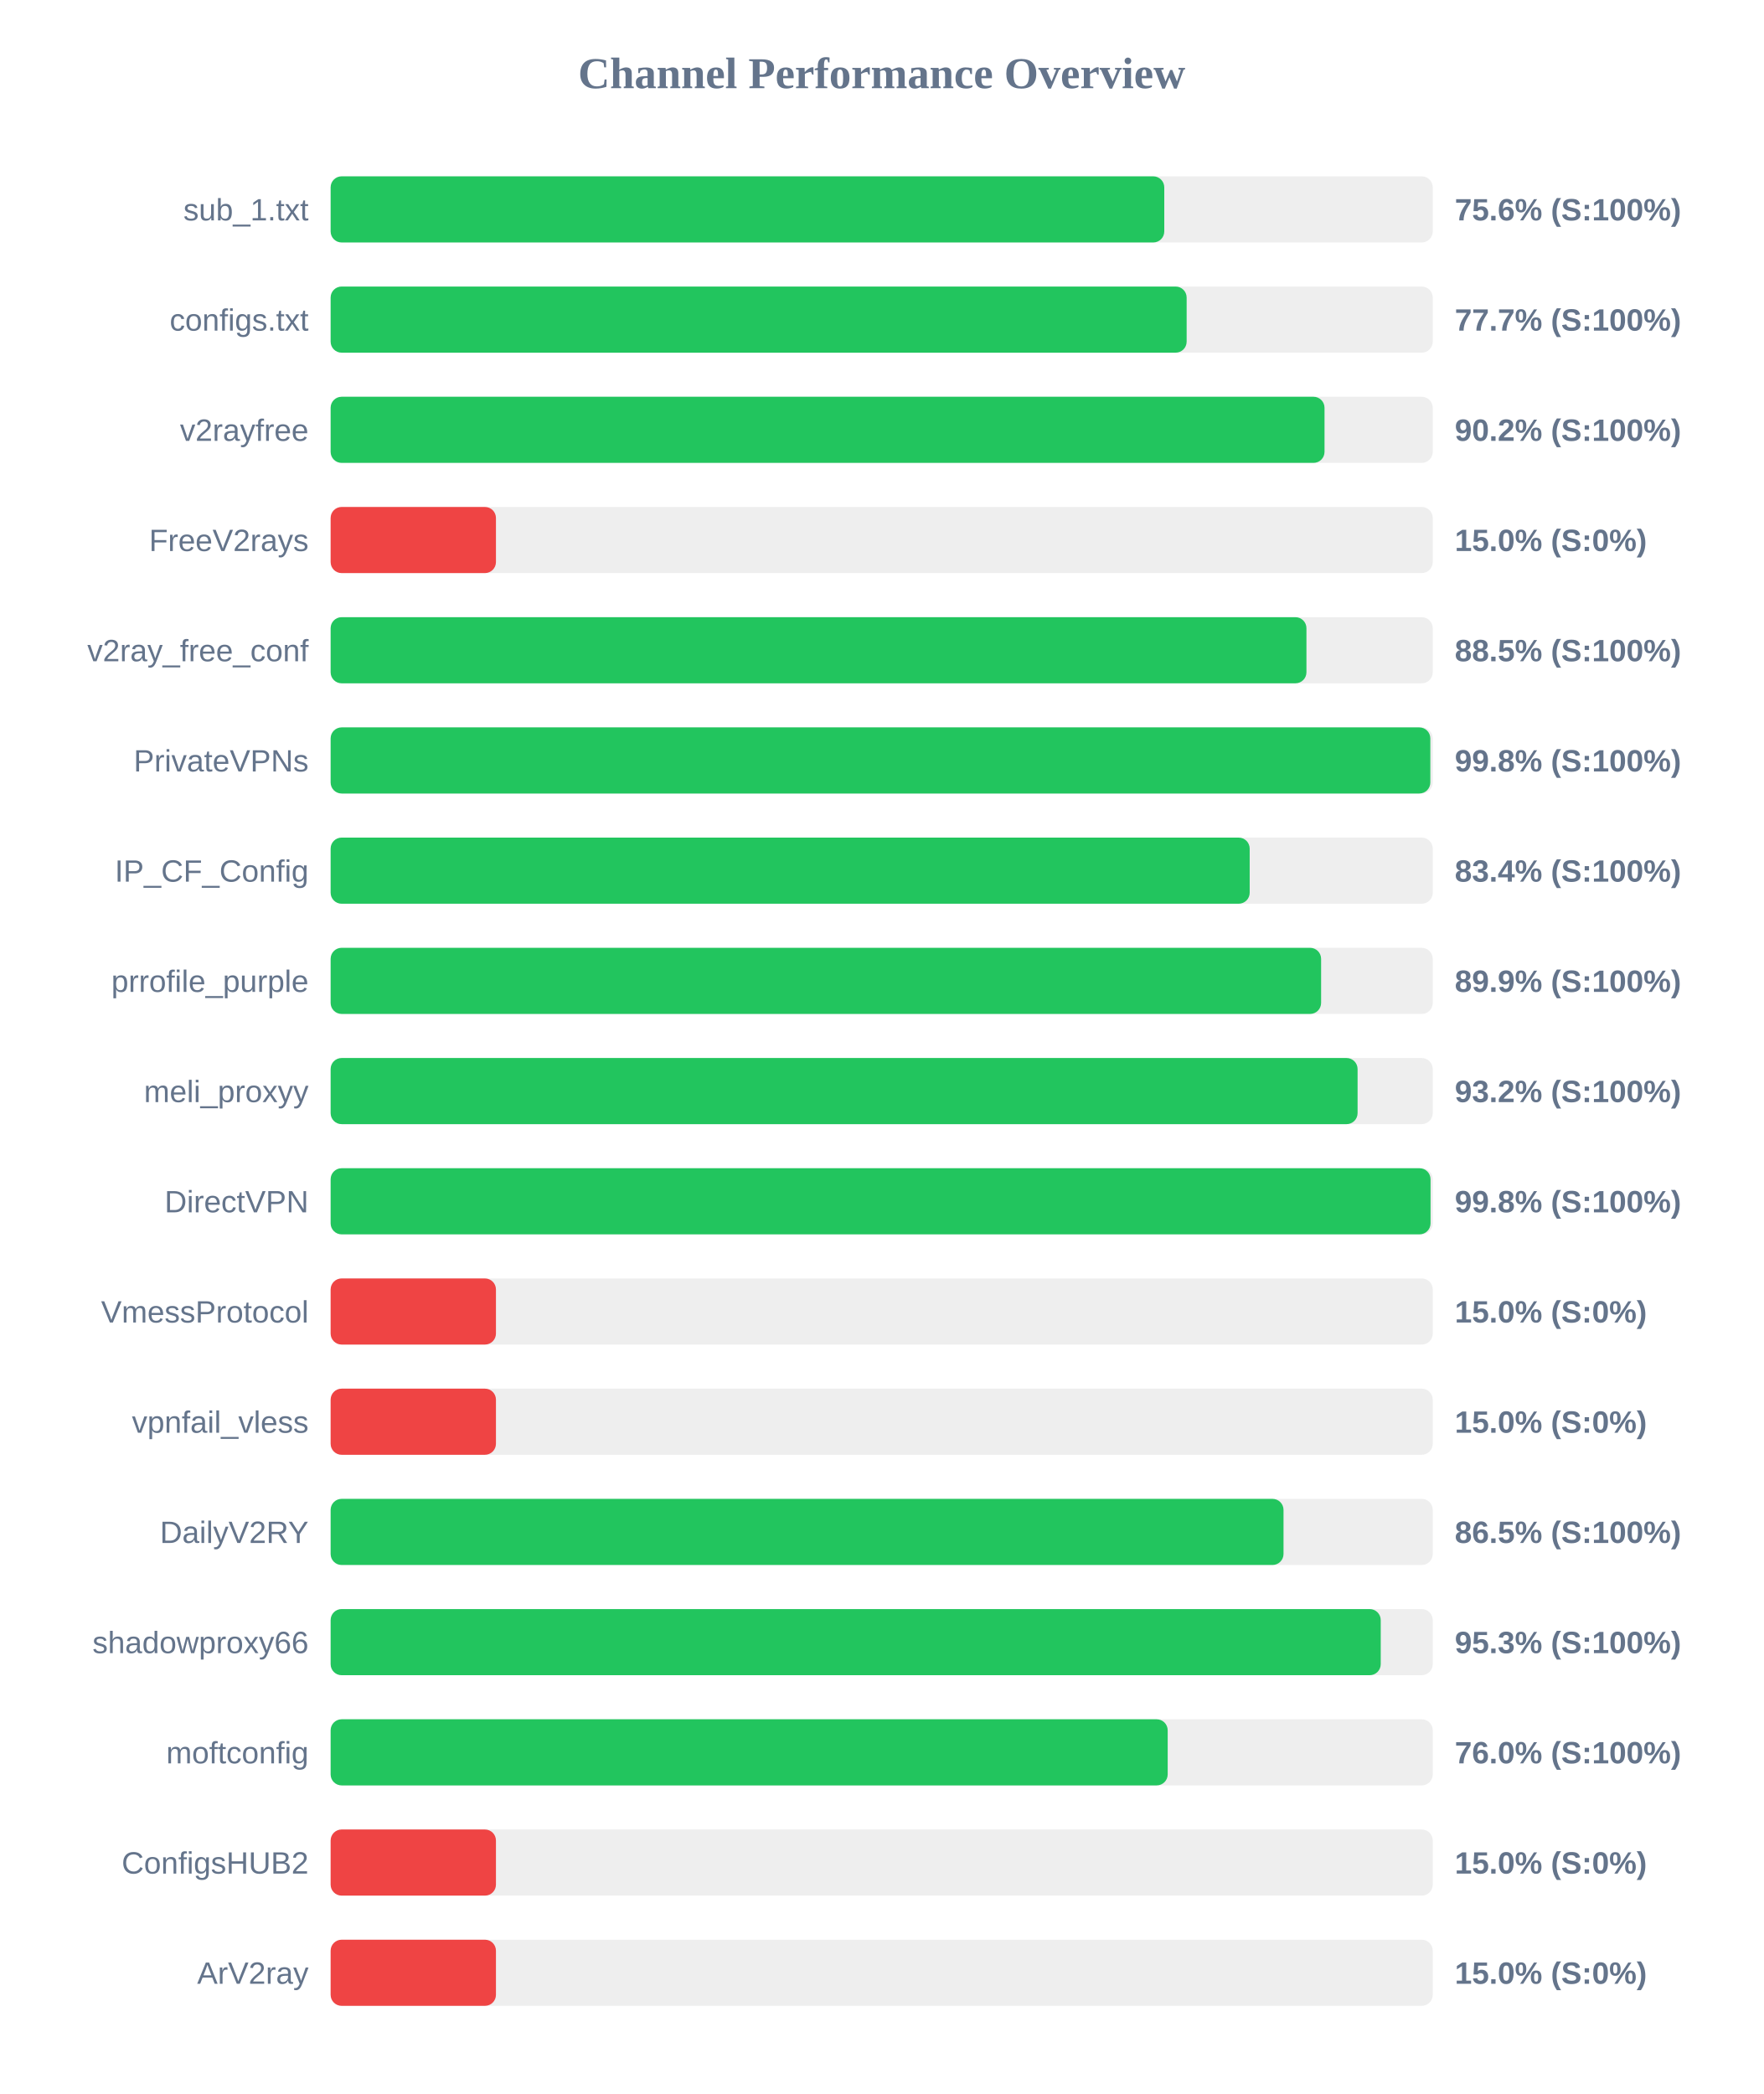
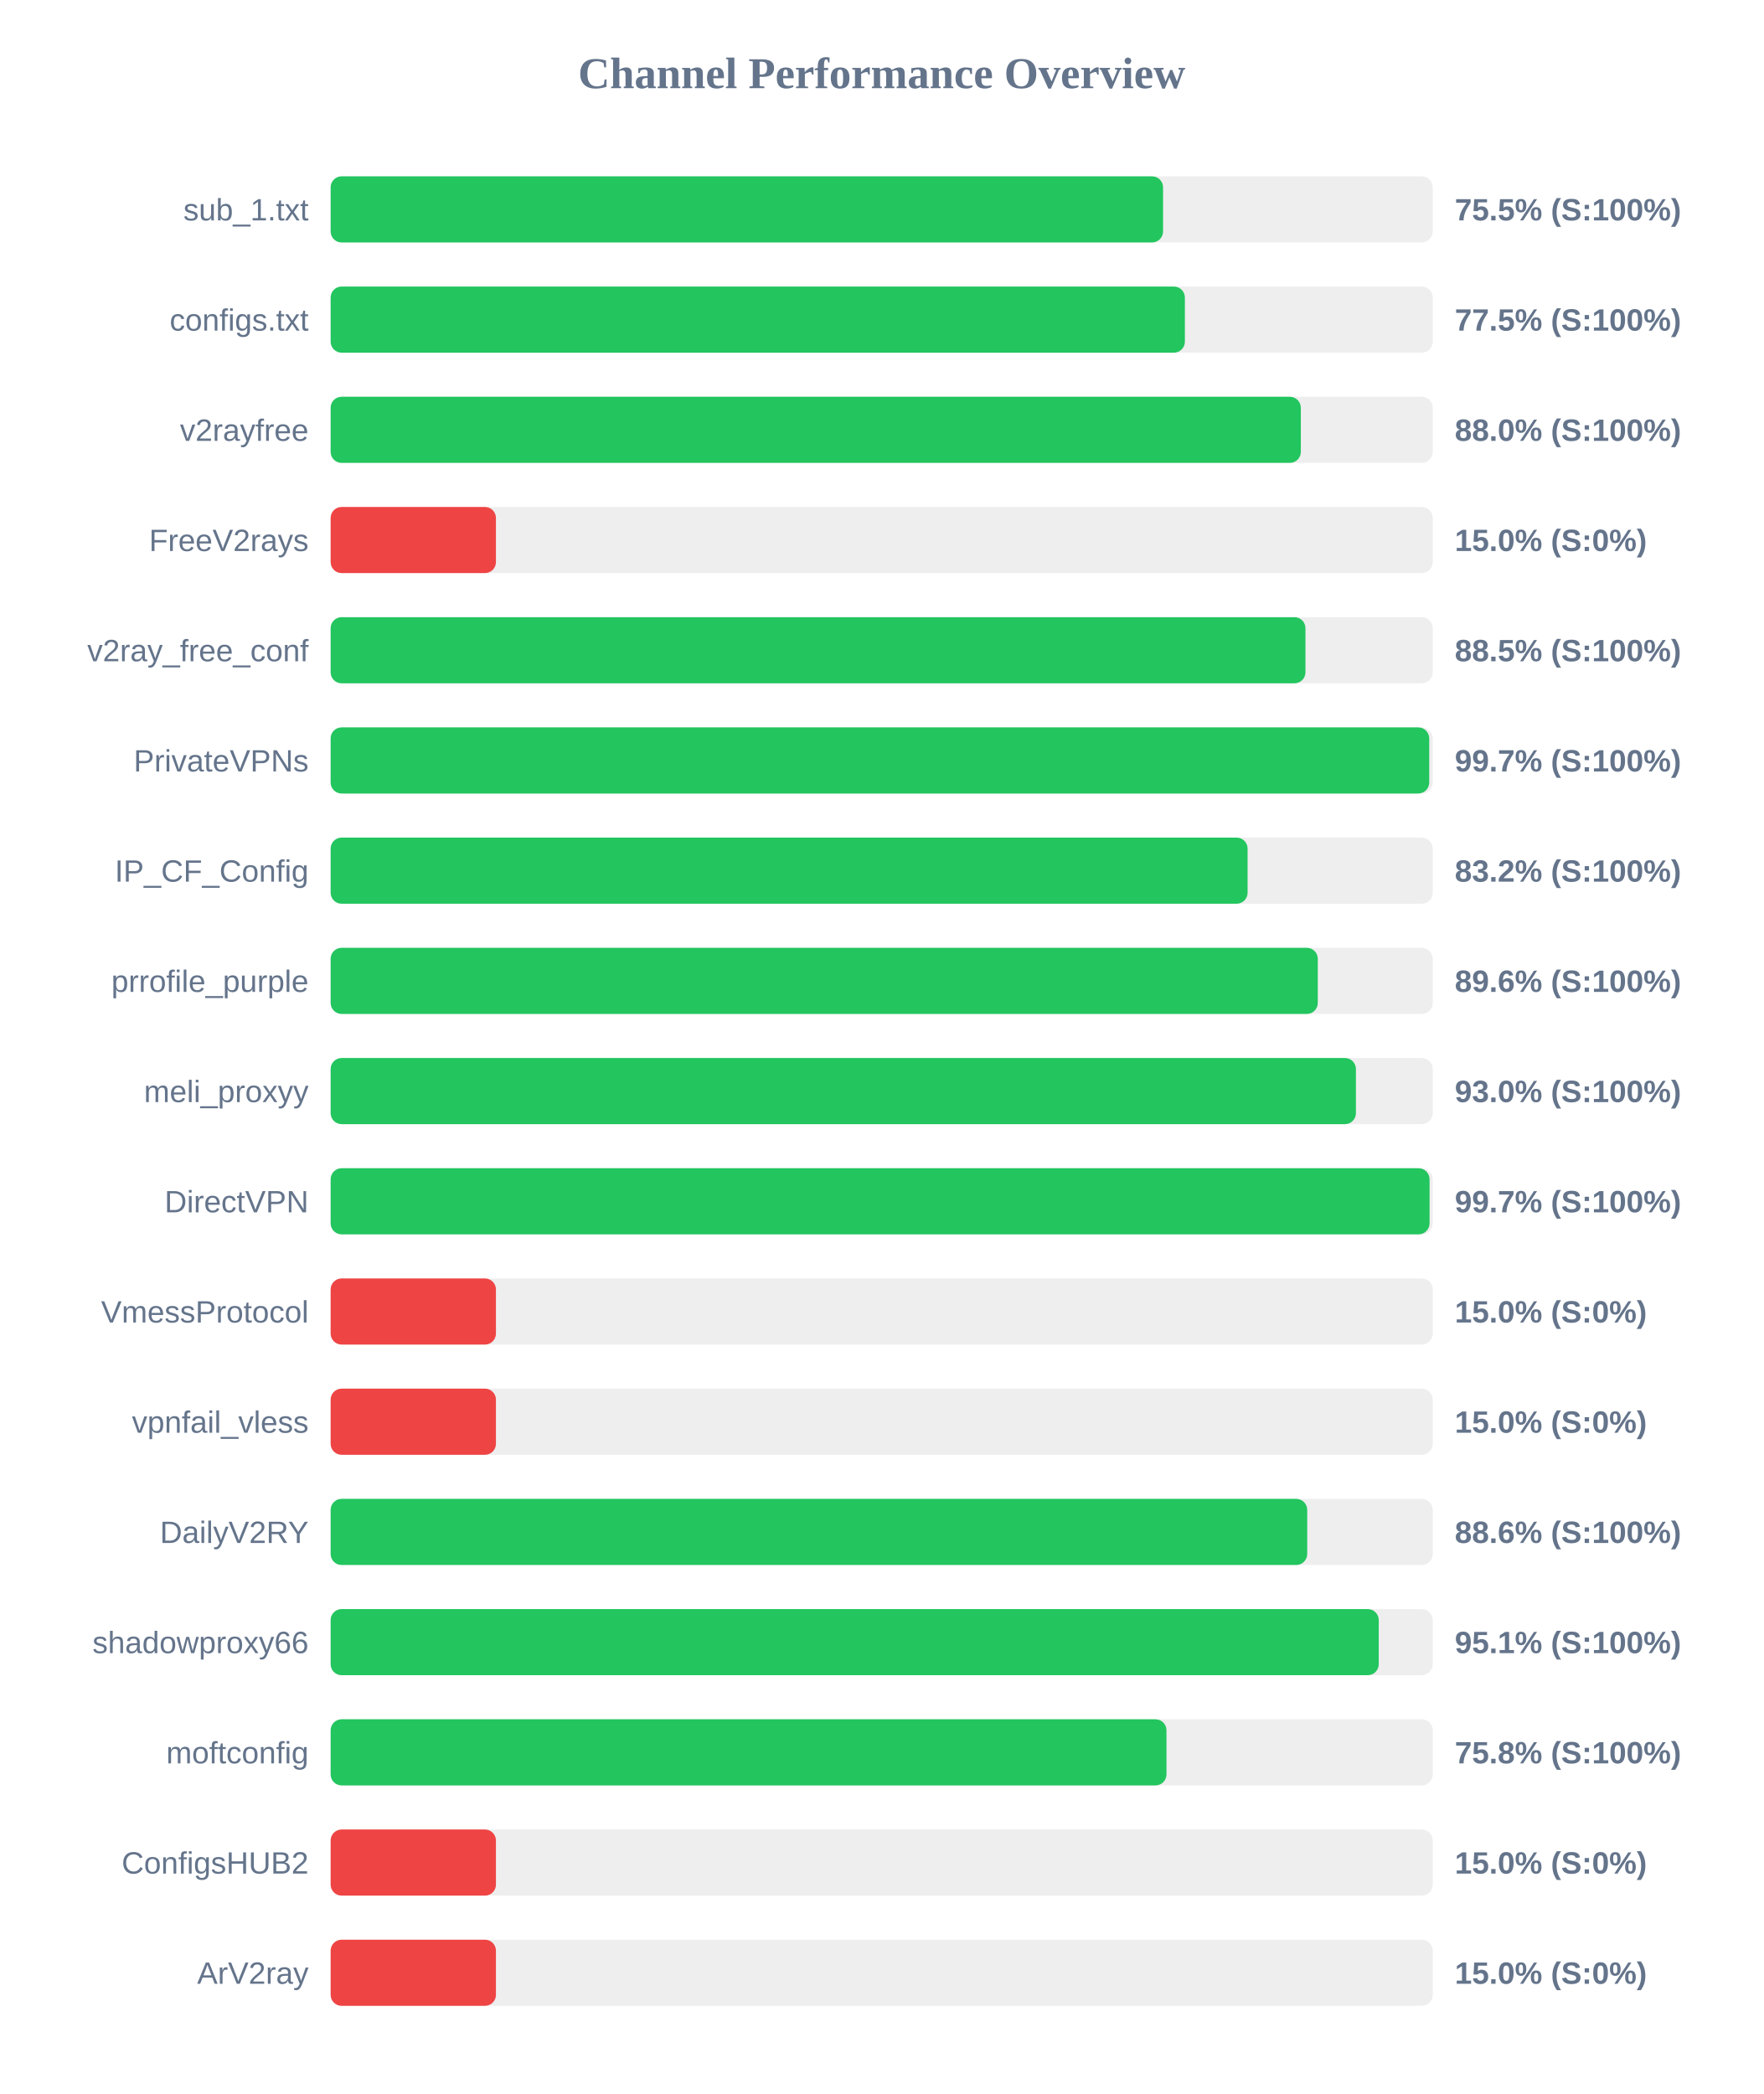
<svg xmlns="http://www.w3.org/2000/svg" width="800" height="950" version="1.1">
  <style>
        .row { font: 14px Arial; fill: #64748b; }
        .score { font: bold 14px Arial; fill: #64748b; }
    </style>
  <text x="400" y="40" text-anchor="middle" font-size="20px" font-weight="bold" fill="#64748b">Channel Performance Overview</text>
  <rect x="150" y="80" width="500" height="30" fill="#eee" rx="5" />
-   <rect x="150" y="80" width="378.2" height="30" fill="#22c55e" rx="5" />
+   <rect x="150" y="80" width="377.65" height="30" fill="#22c55e" rx="5" />
  <text x="140" y="100" text-anchor="end" class="row">sub_1.txt</text>
-   <text x="660" y="100" text-anchor="start" class="score">75.6% (S:100%)</text>
+   <text x="660" y="100" text-anchor="start" class="score">75.5% (S:100%)</text>
  <rect x="150" y="130" width="500" height="30" fill="#eee" rx="5" />
-   <rect x="150" y="130" width="388.35" height="30" fill="#22c55e" rx="5" />
+   <rect x="150" y="130" width="387.55" height="30" fill="#22c55e" rx="5" />
  <text x="140" y="150" text-anchor="end" class="row">configs.txt</text>
-   <text x="660" y="150" text-anchor="start" class="score">77.7% (S:100%)</text>
+   <text x="660" y="150" text-anchor="start" class="score">77.5% (S:100%)</text>
  <rect x="150" y="180" width="500" height="30" fill="#eee" rx="5" />
-   <rect x="150" y="180" width="450.9" height="30" fill="#22c55e" rx="5" />
+   <rect x="150" y="180" width="440.15" height="30" fill="#22c55e" rx="5" />
  <text x="140" y="200" text-anchor="end" class="row">v2rayfree</text>
-   <text x="660" y="200" text-anchor="start" class="score">90.2% (S:100%)</text>
+   <text x="660" y="200" text-anchor="start" class="score">88.0% (S:100%)</text>
  <rect x="150" y="230" width="500" height="30" fill="#eee" rx="5" />
  <rect x="150" y="230" width="75.0" height="30" fill="#ef4444" rx="5" />
  <text x="140" y="250" text-anchor="end" class="row">FreeV2rays</text>
  <text x="660" y="250" text-anchor="start" class="score">15.0% (S:0%)</text>
  <rect x="150" y="280" width="500" height="30" fill="#eee" rx="5" />
-   <rect x="150" y="280" width="442.7" height="30" fill="#22c55e" rx="5" />
+   <rect x="150" y="280" width="442.25" height="30" fill="#22c55e" rx="5" />
  <text x="140" y="300" text-anchor="end" class="row">v2ray_free_conf</text>
  <text x="660" y="300" text-anchor="start" class="score">88.5% (S:100%)</text>
  <rect x="150" y="330" width="500" height="30" fill="#eee" rx="5" />
-   <rect x="150" y="330" width="498.9" height="30" fill="#22c55e" rx="5" />
+   <rect x="150" y="330" width="498.4" height="30" fill="#22c55e" rx="5" />
  <text x="140" y="350" text-anchor="end" class="row">PrivateVPNs</text>
-   <text x="660" y="350" text-anchor="start" class="score">99.8% (S:100%)</text>
+   <text x="660" y="350" text-anchor="start" class="score">99.7% (S:100%)</text>
  <rect x="150" y="380" width="500" height="30" fill="#eee" rx="5" />
-   <rect x="150" y="380" width="416.95" height="30" fill="#22c55e" rx="5" />
+   <rect x="150" y="380" width="416.0" height="30" fill="#22c55e" rx="5" />
  <text x="140" y="400" text-anchor="end" class="row">IP_CF_Config</text>
-   <text x="660" y="400" text-anchor="start" class="score">83.4% (S:100%)</text>
+   <text x="660" y="400" text-anchor="start" class="score">83.2% (S:100%)</text>
  <rect x="150" y="430" width="500" height="30" fill="#eee" rx="5" />
-   <rect x="150" y="430" width="449.35" height="30" fill="#22c55e" rx="5" />
+   <rect x="150" y="430" width="447.85" height="30" fill="#22c55e" rx="5" />
  <text x="140" y="450" text-anchor="end" class="row">prrofile_purple</text>
-   <text x="660" y="450" text-anchor="start" class="score">89.9% (S:100%)</text>
+   <text x="660" y="450" text-anchor="start" class="score">89.6% (S:100%)</text>
  <rect x="150" y="480" width="500" height="30" fill="#eee" rx="5" />
-   <rect x="150" y="480" width="465.9" height="30" fill="#22c55e" rx="5" />
+   <rect x="150" y="480" width="465.15" height="30" fill="#22c55e" rx="5" />
  <text x="140" y="500" text-anchor="end" class="row">meli_proxyy</text>
-   <text x="660" y="500" text-anchor="start" class="score">93.2% (S:100%)</text>
+   <text x="660" y="500" text-anchor="start" class="score">93.0% (S:100%)</text>
  <rect x="150" y="530" width="500" height="30" fill="#eee" rx="5" />
-   <rect x="150" y="530" width="499.0" height="30" fill="#22c55e" rx="5" />
+   <rect x="150" y="530" width="498.55" height="30" fill="#22c55e" rx="5" />
  <text x="140" y="550" text-anchor="end" class="row">DirectVPN</text>
-   <text x="660" y="550" text-anchor="start" class="score">99.8% (S:100%)</text>
+   <text x="660" y="550" text-anchor="start" class="score">99.7% (S:100%)</text>
  <rect x="150" y="580" width="500" height="30" fill="#eee" rx="5" />
  <rect x="150" y="580" width="75.0" height="30" fill="#ef4444" rx="5" />
  <text x="140" y="600" text-anchor="end" class="row">VmessProtocol</text>
  <text x="660" y="600" text-anchor="start" class="score">15.0% (S:0%)</text>
  <rect x="150" y="630" width="500" height="30" fill="#eee" rx="5" />
  <rect x="150" y="630" width="75.0" height="30" fill="#ef4444" rx="5" />
  <text x="140" y="650" text-anchor="end" class="row">vpnfail_vless</text>
  <text x="660" y="650" text-anchor="start" class="score">15.0% (S:0%)</text>
  <rect x="150" y="680" width="500" height="30" fill="#eee" rx="5" />
-   <rect x="150" y="680" width="432.3" height="30" fill="#22c55e" rx="5" />
+   <rect x="150" y="680" width="443.05" height="30" fill="#22c55e" rx="5" />
  <text x="140" y="700" text-anchor="end" class="row">DailyV2RY</text>
-   <text x="660" y="700" text-anchor="start" class="score">86.5% (S:100%)</text>
+   <text x="660" y="700" text-anchor="start" class="score">88.6% (S:100%)</text>
  <rect x="150" y="730" width="500" height="30" fill="#eee" rx="5" />
-   <rect x="150" y="730" width="476.4" height="30" fill="#22c55e" rx="5" />
+   <rect x="150" y="730" width="475.5" height="30" fill="#22c55e" rx="5" />
  <text x="140" y="750" text-anchor="end" class="row">shadowproxy66</text>
-   <text x="660" y="750" text-anchor="start" class="score">95.3% (S:100%)</text>
+   <text x="660" y="750" text-anchor="start" class="score">95.1% (S:100%)</text>
  <rect x="150" y="780" width="500" height="30" fill="#eee" rx="5" />
-   <rect x="150" y="780" width="379.75" height="30" fill="#22c55e" rx="5" />
+   <rect x="150" y="780" width="379.2" height="30" fill="#22c55e" rx="5" />
  <text x="140" y="800" text-anchor="end" class="row">moftconfig</text>
-   <text x="660" y="800" text-anchor="start" class="score">76.0% (S:100%)</text>
+   <text x="660" y="800" text-anchor="start" class="score">75.8% (S:100%)</text>
  <rect x="150" y="830" width="500" height="30" fill="#eee" rx="5" />
  <rect x="150" y="830" width="75.0" height="30" fill="#ef4444" rx="5" />
  <text x="140" y="850" text-anchor="end" class="row">ConfigsHUB2</text>
  <text x="660" y="850" text-anchor="start" class="score">15.0% (S:0%)</text>
  <rect x="150" y="880" width="500" height="30" fill="#eee" rx="5" />
  <rect x="150" y="880" width="75.0" height="30" fill="#ef4444" rx="5" />
  <text x="140" y="900" text-anchor="end" class="row">ArV2ray</text>
  <text x="660" y="900" text-anchor="start" class="score">15.0% (S:0%)</text>
</svg>
